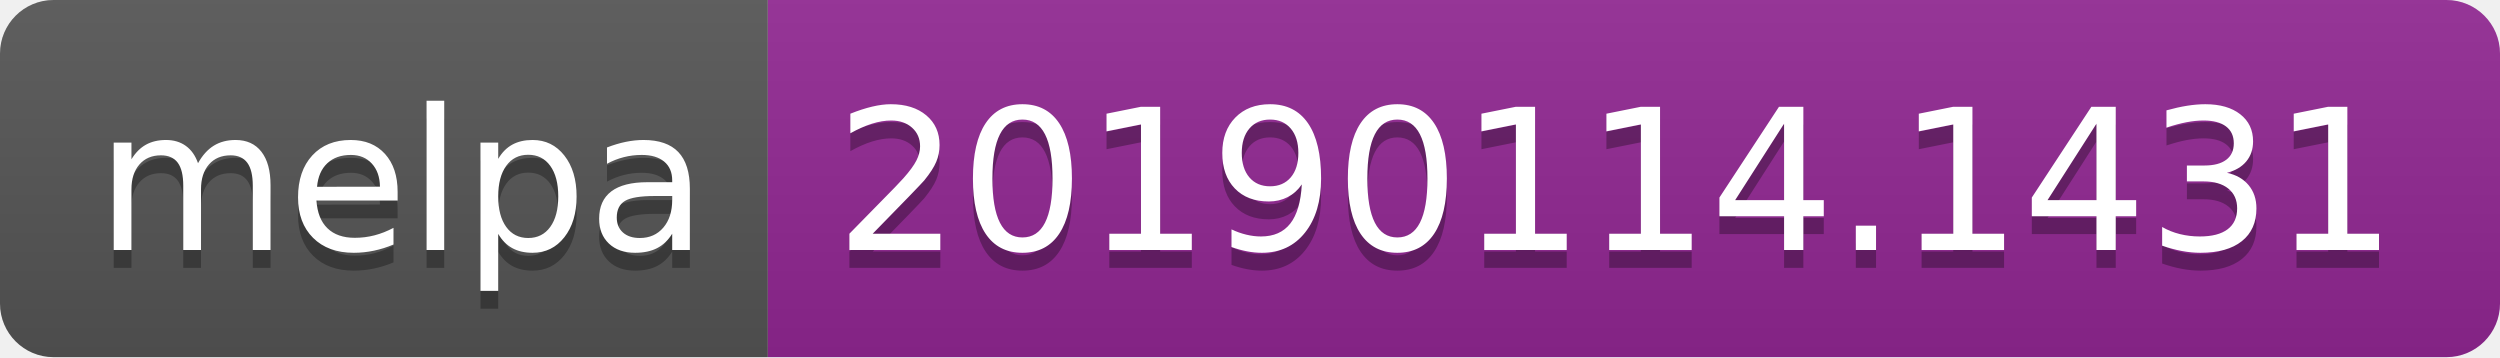
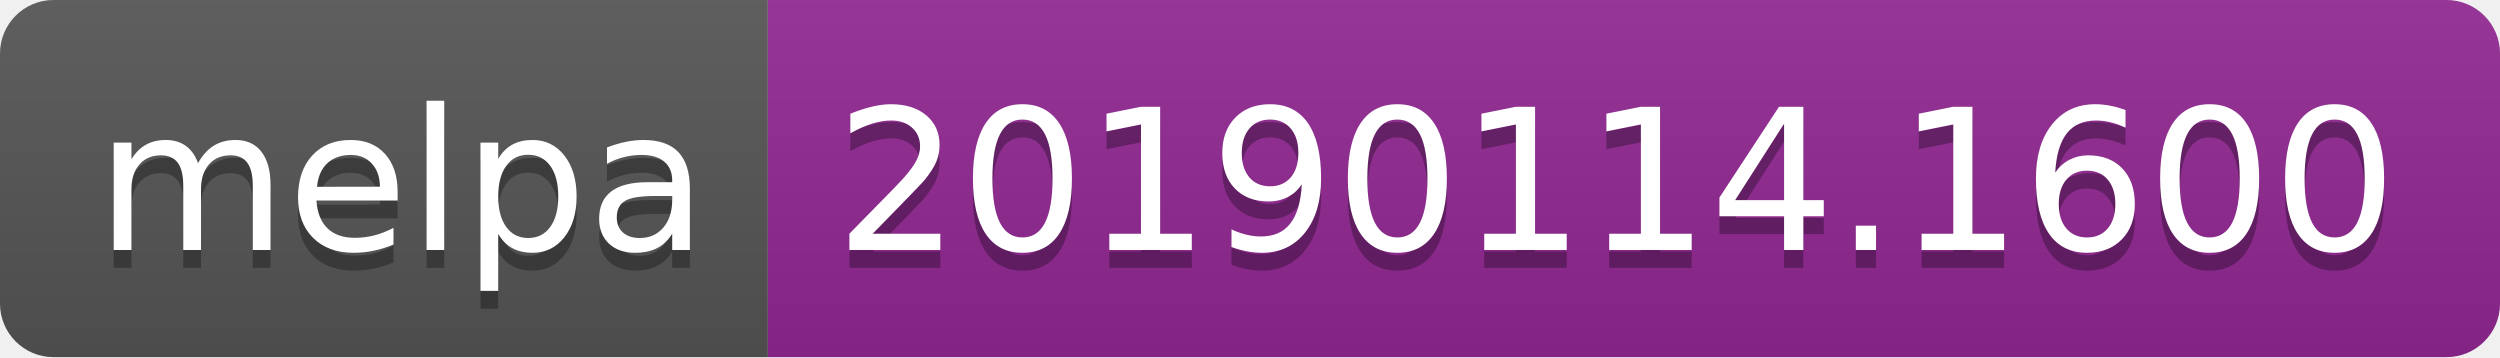
<svg xmlns="http://www.w3.org/2000/svg" width="140" height="20">
  <linearGradient id="b" x2="0" y2="100%">
    <stop offset="0" stop-color="#bbb" stop-opacity=".1" />
    <stop offset="1" stop-opacity=".1" />
  </linearGradient>
  <clipPath id="a">
    <rect width="140" height="20" rx="3" fill="#fff" />
  </clipPath>
  <g clip-path="url(#a)">
    <path fill="#555" d="M0 0h43v20H0z" />
    <path fill="#922793" d="M43 0h97v20H43z" />
    <path fill="url(#b)" d="M0 0h140v20H0z" />
  </g>
  <g fill="#fff" text-anchor="middle" font-family="DejaVu Sans,Verdana,Geneva,sans-serif" font-size="110">
    <text x="225" y="150" fill="#010101" fill-opacity=".3" transform="scale(.1)" textLength="330">melpa</text>
    <text x="225" y="140" transform="scale(.1)" textLength="330">melpa</text>
-     <text x="905" y="150" fill="#010101" fill-opacity=".3" transform="scale(.1)" textLength="870">20190114.1431</text>
-     <text x="905" y="140" transform="scale(.1)" textLength="870">20190114.1431</text>
+     <text x="905" y="150" fill="#010101" fill-opacity=".3" transform="scale(.1)" textLength="870">20190114.1600</text>
+     <text x="905" y="140" transform="scale(.1)" textLength="870">20190114.1600</text>
  </g>
</svg>
